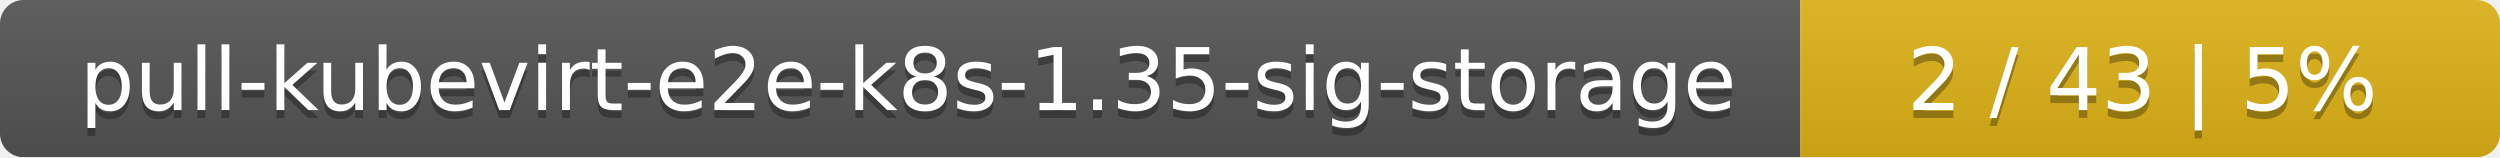
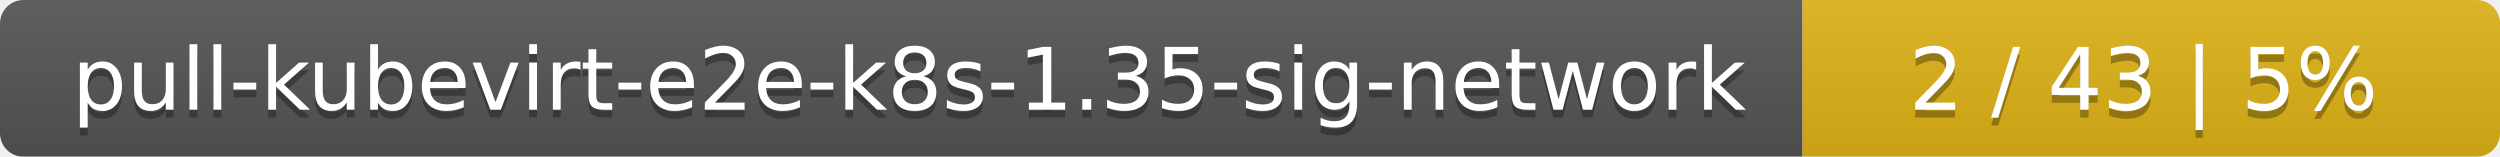
- <svg xmlns="http://www.w3.org/2000/svg" width="318" height="20">
+ <svg xmlns="http://www.w3.org/2000/svg" width="319" height="20">
  <linearGradient id="smooth" x2="0" y2="100%">
    <stop offset="0" stop-color="#bbb" stop-opacity=".1" />
    <stop offset="1" stop-opacity=".1" />
  </linearGradient>
  <mask id="round">
-     <rect width="318" height="20" rx="3" fill="#fff" />
+     <rect width="319" height="20" rx="3" fill="#fff" />
  </mask>
  <g mask="url(#round)">
-     <rect width="229" height="20" fill="#555" />
-     <rect x="229" width="89" height="20" fill="#dfb317" />
-     <rect width="318" height="20" fill="url(#smooth)" />
+     <rect width="230" height="20" fill="#555" />
+     <rect x="230" width="89" height="20" fill="#dfb317" />
+     <rect width="319" height="20" fill="url(#smooth)" />
  </g>
  <g fill="#fff" text-anchor="middle" font-family="DejaVu Sans,Verdana,Geneva,sans-serif" font-size="11">
-     <text x="115.5" y="15" fill="#010101" fill-opacity=".3">pull-kubevirt-e2e-k8s-1.35-sig-storage</text>
-     <text x="115.5" y="14">pull-kubevirt-e2e-k8s-1.35-sig-storage</text>
-     <text x="272.5" y="15" fill="#010101" fill-opacity=".3">2 / 43    |    5%</text>
-     <text x="272.5" y="14">2 / 43    |    5%</text>
+     <text x="116" y="15" fill="#010101" fill-opacity=".3">pull-kubevirt-e2e-k8s-1.35-sig-network</text>
+     <text x="116" y="14">pull-kubevirt-e2e-k8s-1.35-sig-network</text>
+     <text x="273.5" y="15" fill="#010101" fill-opacity=".3">2 / 43    |    5%</text>
+     <text x="273.5" y="14">2 / 43    |    5%</text>
  </g>
</svg>
